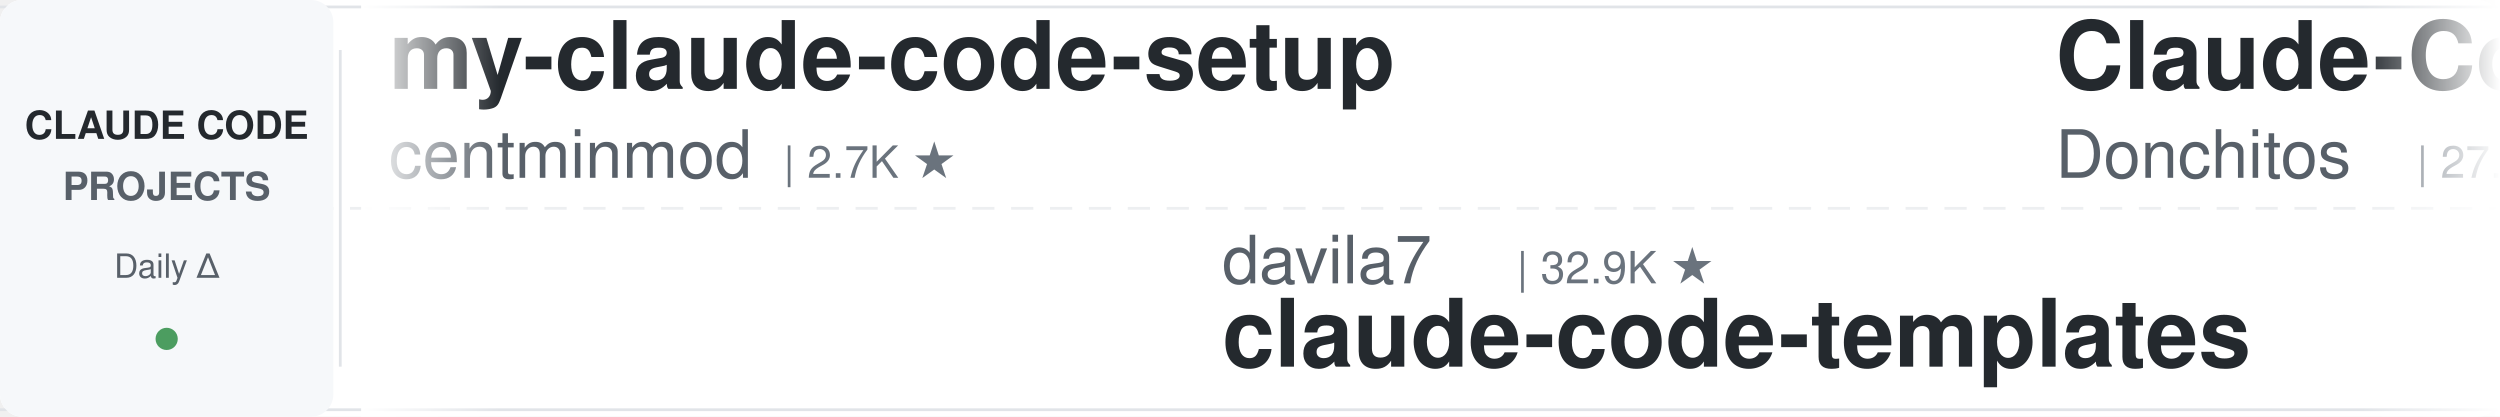
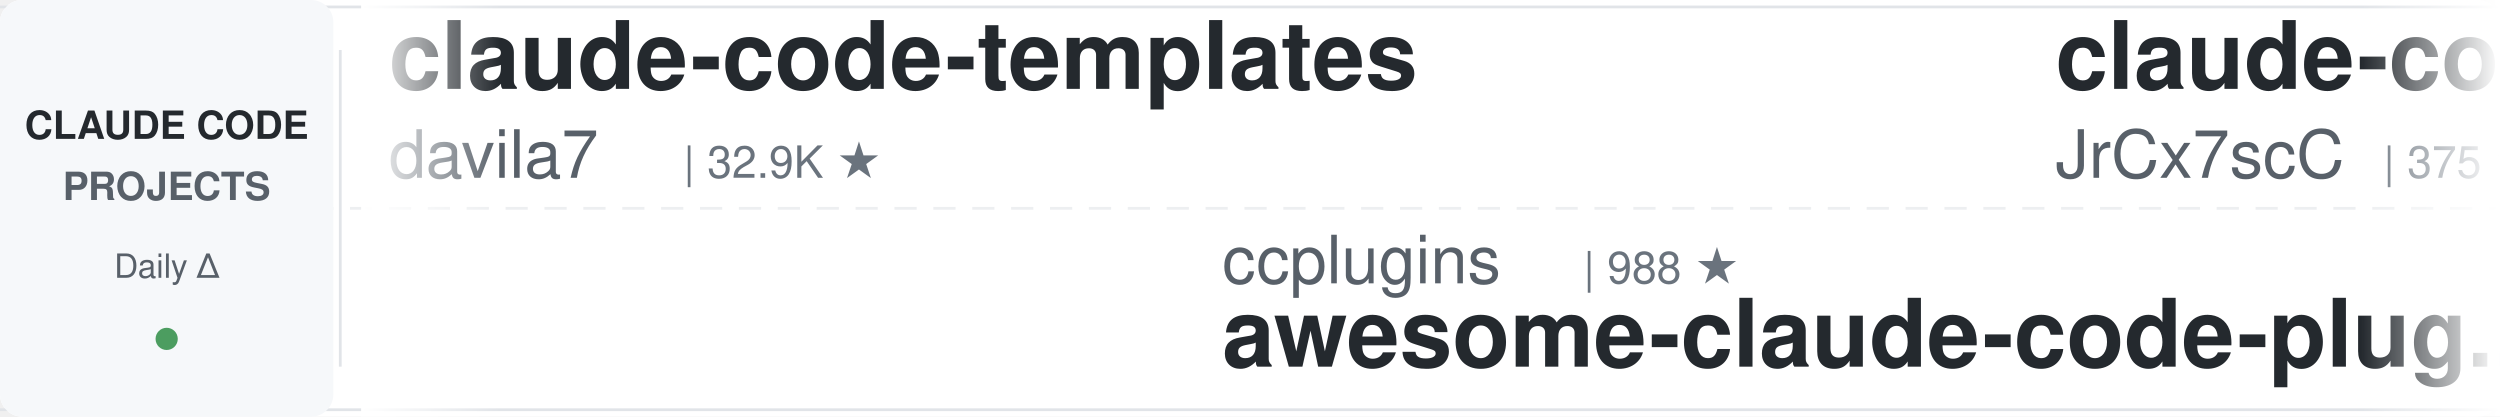
<svg xmlns="http://www.w3.org/2000/svg" width="900" height="150">
  <defs>
    <linearGradient id="leftFade" x1="0%" y1="0%" x2="100%" y2="0%">
      <stop offset="0%" style="stop-color:#ffffff;stop-opacity:1" />
      <stop offset="100%" style="stop-color:#ffffff;stop-opacity:0" />
    </linearGradient>
    <linearGradient id="rightFade" x1="0%" y1="0%" x2="100%" y2="0%">
      <stop offset="0%" style="stop-color:#ffffff;stop-opacity:0" />
      <stop offset="100%" style="stop-color:#ffffff;stop-opacity:1" />
    </linearGradient>
  </defs>
  <rect width="900" height="150" fill="#ffffff" rx="8" />
  <rect x="0" y="2" width="900" height="1" fill="#e1e4e8" />
  <rect x="0" y="147" width="900" height="1" fill="#e1e4e8" />
  <line x1="0" y1="75" x2="900" y2="75" stroke="#e1e4e8" stroke-width="1" stroke-dasharray="8 6" opacity="0.6" />
  <rect x="0" y="0" width="120" height="150" fill="#f6f8fa" rx="8" />
  <text x="60" y="50" font-family="-apple-system, BlinkMacSystemFont, 'Segoe UI', Helvetica, Arial, sans-serif" font-size="14" font-weight="600" fill="#24292e" text-anchor="middle">CLAUDE CODE</text>
  <text x="60" y="72" font-family="-apple-system, BlinkMacSystemFont, 'Segoe UI', Helvetica, Arial, sans-serif" font-size="14" font-weight="600" fill="#586069" text-anchor="middle">PROJECTS</text>
  <text x="60" y="100" font-family="-apple-system, BlinkMacSystemFont, 'Segoe UI', Helvetica, Arial, sans-serif" font-size="12" font-weight="500" fill="#586069" text-anchor="middle">Daily Δ</text>
  <circle cx="60" cy="122" r="4" fill="#22863a" opacity="0.8" />
  <rect x="122" y="18" width="1" height="114" fill="#e1e4e8" />
  <clipPath id="tickerClip">
    <rect x="130" y="0" width="770" height="150" />
  </clipPath>
  <g clip-path="url(#tickerClip)">
    <g id="tickerItems">
      <animateTransform attributeName="transform" attributeType="XML" type="translate" from="0 0" to="-3000 0" dur="54s" repeatCount="indefinite" />
      <g transform="translate(0, 0)">
-         <text x="140" y="32" font-family="-apple-system, BlinkMacSystemFont, 'Segoe UI', Helvetica, Arial, sans-serif" font-size="34" font-weight="600" fill="#24292e">my-claude-code-setup</text>
-         <text x="140" y="64" font-family="-apple-system, BlinkMacSystemFont, 'Segoe UI', Helvetica, Arial, sans-serif" font-size="24" font-weight="400" fill="#586069">centminmod</text>
-         <text x="282" y="64" font-family="-apple-system, BlinkMacSystemFont, 'Segoe UI', Helvetica, Arial, sans-serif" font-size="16" font-weight="500" fill="#6a737d">| 2.7K ★</text>
+         <text x="140" y="32" font-family="-apple-system, BlinkMacSystemFont, 'Segoe UI', Helvetica, Arial, sans-serif" font-size="34" font-weight="600" fill="#24292e">claude-code-templates</text>
+         <text x="140" y="64" font-family="-apple-system, BlinkMacSystemFont, 'Segoe UI', Helvetica, Arial, sans-serif" font-size="24" font-weight="400" fill="#586069">davila7</text>
+         <text x="246" y="64" font-family="-apple-system, BlinkMacSystemFont, 'Segoe UI', Helvetica, Arial, sans-serif" font-size="16" font-weight="500" fill="#6a737d">| 32.9K ★</text>
      </g>
      <g transform="translate(300, 0)">
-         <text x="140" y="102" font-family="-apple-system, BlinkMacSystemFont, 'Segoe UI', Helvetica, Arial, sans-serif" font-size="24" font-weight="400" fill="#586069">davila7</text>
-         <text x="246" y="102" font-family="-apple-system, BlinkMacSystemFont, 'Segoe UI', Helvetica, Arial, sans-serif" font-size="16" font-weight="500" fill="#6a737d">| 32.9K ★</text>
-         <text x="140" y="132" font-family="-apple-system, BlinkMacSystemFont, 'Segoe UI', Helvetica, Arial, sans-serif" font-size="34" font-weight="600" fill="#24292e">claude-code-templates</text>
+         <text x="140" y="102" font-family="-apple-system, BlinkMacSystemFont, 'Segoe UI', Helvetica, Arial, sans-serif" font-size="24" font-weight="400" fill="#586069">ccplugins</text>
+         <text x="270" y="102" font-family="-apple-system, BlinkMacSystemFont, 'Segoe UI', Helvetica, Arial, sans-serif" font-size="16" font-weight="500" fill="#6a737d">| 988 ★</text>
+         <text x="140" y="132" font-family="-apple-system, BlinkMacSystemFont, 'Segoe UI', Helvetica, Arial, sans-serif" font-size="34" font-weight="600" fill="#24292e">awesome-claude-code-plug...</text>
      </g>
      <g transform="translate(600, 0)">
-         <text x="140" y="32" font-family="-apple-system, BlinkMacSystemFont, 'Segoe UI', Helvetica, Arial, sans-serif" font-size="34" font-weight="600" fill="#24292e">Claude-Code-Game-Studios</text>
-         <text x="140" y="64" font-family="-apple-system, BlinkMacSystemFont, 'Segoe UI', Helvetica, Arial, sans-serif" font-size="24" font-weight="400" fill="#586069">Donchitos</text>
-         <text x="270" y="64" font-family="-apple-system, BlinkMacSystemFont, 'Segoe UI', Helvetica, Arial, sans-serif" font-size="16" font-weight="500" fill="#6a737d">| 27.7K ★</text>
+         <text x="140" y="32" font-family="-apple-system, BlinkMacSystemFont, 'Segoe UI', Helvetica, Arial, sans-serif" font-size="34" font-weight="600" fill="#24292e">claude-code-source</text>
+         <text x="140" y="64" font-family="-apple-system, BlinkMacSystemFont, 'Segoe UI', Helvetica, Arial, sans-serif" font-size="24" font-weight="400" fill="#586069">JrCx7scC</text>
+         <text x="258" y="64" font-family="-apple-system, BlinkMacSystemFont, 'Segoe UI', Helvetica, Arial, sans-serif" font-size="16" font-weight="500" fill="#6a737d">| 375 ★</text>
      </g>
      <g transform="translate(900, 0)">
-         <text x="140" y="102" font-family="-apple-system, BlinkMacSystemFont, 'Segoe UI', Helvetica, Arial, sans-serif" font-size="24" font-weight="400" fill="#586069">Chachamaru127</text>
-         <text x="318" y="102" font-family="-apple-system, BlinkMacSystemFont, 'Segoe UI', Helvetica, Arial, sans-serif" font-size="16" font-weight="500" fill="#6a737d">| 3.2K ★</text>
-         <text x="140" y="132" font-family="-apple-system, BlinkMacSystemFont, 'Segoe UI', Helvetica, Arial, sans-serif" font-size="34" font-weight="600" fill="#24292e">claude-code-harness</text>
+         <text x="140" y="102" font-family="-apple-system, BlinkMacSystemFont, 'Segoe UI', Helvetica, Arial, sans-serif" font-size="24" font-weight="400" fill="#586069">OneRedOak</text>
+         <text x="270" y="102" font-family="-apple-system, BlinkMacSystemFont, 'Segoe UI', Helvetica, Arial, sans-serif" font-size="16" font-weight="500" fill="#6a737d">| 3.9K ★</text>
+         <text x="140" y="132" font-family="-apple-system, BlinkMacSystemFont, 'Segoe UI', Helvetica, Arial, sans-serif" font-size="34" font-weight="600" fill="#24292e">claude-code-workflows</text>
      </g>
      <g transform="translate(1200, 0)">
        <text x="140" y="32" font-family="-apple-system, BlinkMacSystemFont, 'Segoe UI', Helvetica, Arial, sans-serif" font-size="34" font-weight="600" fill="#24292e">claude-code-analysis</text>
        <text x="140" y="64" font-family="-apple-system, BlinkMacSystemFont, 'Segoe UI', Helvetica, Arial, sans-serif" font-size="24" font-weight="400" fill="#586069">liuup</text>
        <text x="222" y="64" font-family="-apple-system, BlinkMacSystemFont, 'Segoe UI', Helvetica, Arial, sans-serif" font-size="16" font-weight="500" fill="#6a737d">| 4.0K ★</text>
      </g>
      <g transform="translate(1500, 0)">
-         <text x="140" y="102" font-family="-apple-system, BlinkMacSystemFont, 'Segoe UI', Helvetica, Arial, sans-serif" font-size="24" font-weight="400" fill="#586069">diet103</text>
-         <text x="246" y="102" font-family="-apple-system, BlinkMacSystemFont, 'Segoe UI', Helvetica, Arial, sans-serif" font-size="16" font-weight="500" fill="#6a737d">| 10.0K ★</text>
-         <text x="140" y="132" font-family="-apple-system, BlinkMacSystemFont, 'Segoe UI', Helvetica, Arial, sans-serif" font-size="34" font-weight="600" fill="#24292e">claude-code-infrastructu...</text>
+         <text x="140" y="102" font-family="-apple-system, BlinkMacSystemFont, 'Segoe UI', Helvetica, Arial, sans-serif" font-size="24" font-weight="400" fill="#586069">ykdojo</text>
+         <text x="234" y="102" font-family="-apple-system, BlinkMacSystemFont, 'Segoe UI', Helvetica, Arial, sans-serif" font-size="16" font-weight="500" fill="#6a737d">| 10.3K ★</text>
+         <text x="140" y="132" font-family="-apple-system, BlinkMacSystemFont, 'Segoe UI', Helvetica, Arial, sans-serif" font-size="34" font-weight="600" fill="#24292e">claude-code-tips</text>
      </g>
      <g transform="translate(1800, 0)">
        <text x="140" y="32" font-family="-apple-system, BlinkMacSystemFont, 'Segoe UI', Helvetica, Arial, sans-serif" font-size="34" font-weight="600" fill="#24292e">claude-code-book</text>
        <text x="140" y="64" font-family="-apple-system, BlinkMacSystemFont, 'Segoe UI', Helvetica, Arial, sans-serif" font-size="24" font-weight="400" fill="#586069">lintsinghua</text>
        <text x="294" y="64" font-family="-apple-system, BlinkMacSystemFont, 'Segoe UI', Helvetica, Arial, sans-serif" font-size="16" font-weight="500" fill="#6a737d">| 4.3K ★</text>
      </g>
      <g transform="translate(2100, 0)">
-         <text x="140" y="102" font-family="-apple-system, BlinkMacSystemFont, 'Segoe UI', Helvetica, Arial, sans-serif" font-size="24" font-weight="400" fill="#586069">ykdojo</text>
-         <text x="234" y="102" font-family="-apple-system, BlinkMacSystemFont, 'Segoe UI', Helvetica, Arial, sans-serif" font-size="16" font-weight="500" fill="#6a737d">| 10.3K ★</text>
-         <text x="140" y="132" font-family="-apple-system, BlinkMacSystemFont, 'Segoe UI', Helvetica, Arial, sans-serif" font-size="34" font-weight="600" fill="#24292e">claude-code-tips</text>
+         <text x="140" y="102" font-family="-apple-system, BlinkMacSystemFont, 'Segoe UI', Helvetica, Arial, sans-serif" font-size="24" font-weight="400" fill="#586069">shareAI-lab</text>
+         <text x="294" y="102" font-family="-apple-system, BlinkMacSystemFont, 'Segoe UI', Helvetica, Arial, sans-serif" font-size="16" font-weight="500" fill="#6a737d">| 79.3K ★</text>
+         <text x="140" y="132" font-family="-apple-system, BlinkMacSystemFont, 'Segoe UI', Helvetica, Arial, sans-serif" font-size="34" font-weight="600" fill="#24292e">learn-claude-code</text>
      </g>
      <g transform="translate(2400, 0)">
-         <text x="140" y="32" font-family="-apple-system, BlinkMacSystemFont, 'Segoe UI', Helvetica, Arial, sans-serif" font-size="34" font-weight="600" fill="#24292e">claude-code-spec-workflo...</text>
-         <text x="140" y="64" font-family="-apple-system, BlinkMacSystemFont, 'Segoe UI', Helvetica, Arial, sans-serif" font-size="24" font-weight="400" fill="#586069">Pimzino</text>
-         <text x="246" y="64" font-family="-apple-system, BlinkMacSystemFont, 'Segoe UI', Helvetica, Arial, sans-serif" font-size="16" font-weight="500" fill="#6a737d">| 3.9K ★</text>
+         <text x="140" y="32" font-family="-apple-system, BlinkMacSystemFont, 'Segoe UI', Helvetica, Arial, sans-serif" font-size="34" font-weight="600" fill="#24292e">Dive-into-Claude-Code</text>
+         <text x="140" y="64" font-family="-apple-system, BlinkMacSystemFont, 'Segoe UI', Helvetica, Arial, sans-serif" font-size="24" font-weight="400" fill="#586069">VILA-Lab</text>
+         <text x="258" y="64" font-family="-apple-system, BlinkMacSystemFont, 'Segoe UI', Helvetica, Arial, sans-serif" font-size="16" font-weight="500" fill="#6a737d">| 2.2K ★</text>
      </g>
      <g transform="translate(2700, 0)">
-         <text x="140" y="102" font-family="-apple-system, BlinkMacSystemFont, 'Segoe UI', Helvetica, Arial, sans-serif" font-size="24" font-weight="400" fill="#586069">jhlee0409</text>
-         <text x="270" y="102" font-family="-apple-system, BlinkMacSystemFont, 'Segoe UI', Helvetica, Arial, sans-serif" font-size="16" font-weight="500" fill="#6a737d">| 2.3K ★</text>
-         <text x="140" y="132" font-family="-apple-system, BlinkMacSystemFont, 'Segoe UI', Helvetica, Arial, sans-serif" font-size="34" font-weight="600" fill="#24292e">claude-code-history-view...</text>
+         <text x="140" y="102" font-family="-apple-system, BlinkMacSystemFont, 'Segoe UI', Helvetica, Arial, sans-serif" font-size="24" font-weight="400" fill="#586069">asgeirtj</text>
+         <text x="258" y="102" font-family="-apple-system, BlinkMacSystemFont, 'Segoe UI', Helvetica, Arial, sans-serif" font-size="16" font-weight="500" fill="#6a737d">| 70.3K ★</text>
+         <text x="140" y="132" font-family="-apple-system, BlinkMacSystemFont, 'Segoe UI', Helvetica, Arial, sans-serif" font-size="34" font-weight="600" fill="#24292e">system_prompts_leaks</text>
      </g>
      <g transform="translate(3000, 0)">
-         <text x="140" y="32" font-family="-apple-system, BlinkMacSystemFont, 'Segoe UI', Helvetica, Arial, sans-serif" font-size="34" font-weight="600" fill="#24292e">my-claude-code-setup</text>
-         <text x="140" y="64" font-family="-apple-system, BlinkMacSystemFont, 'Segoe UI', Helvetica, Arial, sans-serif" font-size="24" font-weight="400" fill="#586069">centminmod</text>
-         <text x="282" y="64" font-family="-apple-system, BlinkMacSystemFont, 'Segoe UI', Helvetica, Arial, sans-serif" font-size="16" font-weight="500" fill="#6a737d">| 2.7K ★</text>
+         <text x="140" y="32" font-family="-apple-system, BlinkMacSystemFont, 'Segoe UI', Helvetica, Arial, sans-serif" font-size="34" font-weight="600" fill="#24292e">claude-code-templates</text>
+         <text x="140" y="64" font-family="-apple-system, BlinkMacSystemFont, 'Segoe UI', Helvetica, Arial, sans-serif" font-size="24" font-weight="400" fill="#586069">davila7</text>
+         <text x="246" y="64" font-family="-apple-system, BlinkMacSystemFont, 'Segoe UI', Helvetica, Arial, sans-serif" font-size="16" font-weight="500" fill="#6a737d">| 32.9K ★</text>
      </g>
      <g transform="translate(3300, 0)">
-         <text x="140" y="102" font-family="-apple-system, BlinkMacSystemFont, 'Segoe UI', Helvetica, Arial, sans-serif" font-size="24" font-weight="400" fill="#586069">davila7</text>
-         <text x="246" y="102" font-family="-apple-system, BlinkMacSystemFont, 'Segoe UI', Helvetica, Arial, sans-serif" font-size="16" font-weight="500" fill="#6a737d">| 32.9K ★</text>
-         <text x="140" y="132" font-family="-apple-system, BlinkMacSystemFont, 'Segoe UI', Helvetica, Arial, sans-serif" font-size="34" font-weight="600" fill="#24292e">claude-code-templates</text>
+         <text x="140" y="102" font-family="-apple-system, BlinkMacSystemFont, 'Segoe UI', Helvetica, Arial, sans-serif" font-size="24" font-weight="400" fill="#586069">ccplugins</text>
+         <text x="270" y="102" font-family="-apple-system, BlinkMacSystemFont, 'Segoe UI', Helvetica, Arial, sans-serif" font-size="16" font-weight="500" fill="#6a737d">| 988 ★</text>
+         <text x="140" y="132" font-family="-apple-system, BlinkMacSystemFont, 'Segoe UI', Helvetica, Arial, sans-serif" font-size="34" font-weight="600" fill="#24292e">awesome-claude-code-plug...</text>
      </g>
      <g transform="translate(3600, 0)">
-         <text x="140" y="32" font-family="-apple-system, BlinkMacSystemFont, 'Segoe UI', Helvetica, Arial, sans-serif" font-size="34" font-weight="600" fill="#24292e">Claude-Code-Game-Studios</text>
-         <text x="140" y="64" font-family="-apple-system, BlinkMacSystemFont, 'Segoe UI', Helvetica, Arial, sans-serif" font-size="24" font-weight="400" fill="#586069">Donchitos</text>
-         <text x="270" y="64" font-family="-apple-system, BlinkMacSystemFont, 'Segoe UI', Helvetica, Arial, sans-serif" font-size="16" font-weight="500" fill="#6a737d">| 27.7K ★</text>
+         <text x="140" y="32" font-family="-apple-system, BlinkMacSystemFont, 'Segoe UI', Helvetica, Arial, sans-serif" font-size="34" font-weight="600" fill="#24292e">claude-code-source</text>
+         <text x="140" y="64" font-family="-apple-system, BlinkMacSystemFont, 'Segoe UI', Helvetica, Arial, sans-serif" font-size="24" font-weight="400" fill="#586069">JrCx7scC</text>
+         <text x="258" y="64" font-family="-apple-system, BlinkMacSystemFont, 'Segoe UI', Helvetica, Arial, sans-serif" font-size="16" font-weight="500" fill="#6a737d">| 375 ★</text>
      </g>
      <g transform="translate(3900, 0)">
-         <text x="140" y="102" font-family="-apple-system, BlinkMacSystemFont, 'Segoe UI', Helvetica, Arial, sans-serif" font-size="24" font-weight="400" fill="#586069">Chachamaru127</text>
-         <text x="318" y="102" font-family="-apple-system, BlinkMacSystemFont, 'Segoe UI', Helvetica, Arial, sans-serif" font-size="16" font-weight="500" fill="#6a737d">| 3.2K ★</text>
-         <text x="140" y="132" font-family="-apple-system, BlinkMacSystemFont, 'Segoe UI', Helvetica, Arial, sans-serif" font-size="34" font-weight="600" fill="#24292e">claude-code-harness</text>
+         <text x="140" y="102" font-family="-apple-system, BlinkMacSystemFont, 'Segoe UI', Helvetica, Arial, sans-serif" font-size="24" font-weight="400" fill="#586069">OneRedOak</text>
+         <text x="270" y="102" font-family="-apple-system, BlinkMacSystemFont, 'Segoe UI', Helvetica, Arial, sans-serif" font-size="16" font-weight="500" fill="#6a737d">| 3.9K ★</text>
+         <text x="140" y="132" font-family="-apple-system, BlinkMacSystemFont, 'Segoe UI', Helvetica, Arial, sans-serif" font-size="34" font-weight="600" fill="#24292e">claude-code-workflows</text>
      </g>
    </g>
  </g>
  <rect x="130" y="0" width="50" height="150" fill="url(#leftFade)" />
  <rect x="850" y="0" width="50" height="150" fill="url(#rightFade)" />
</svg>
